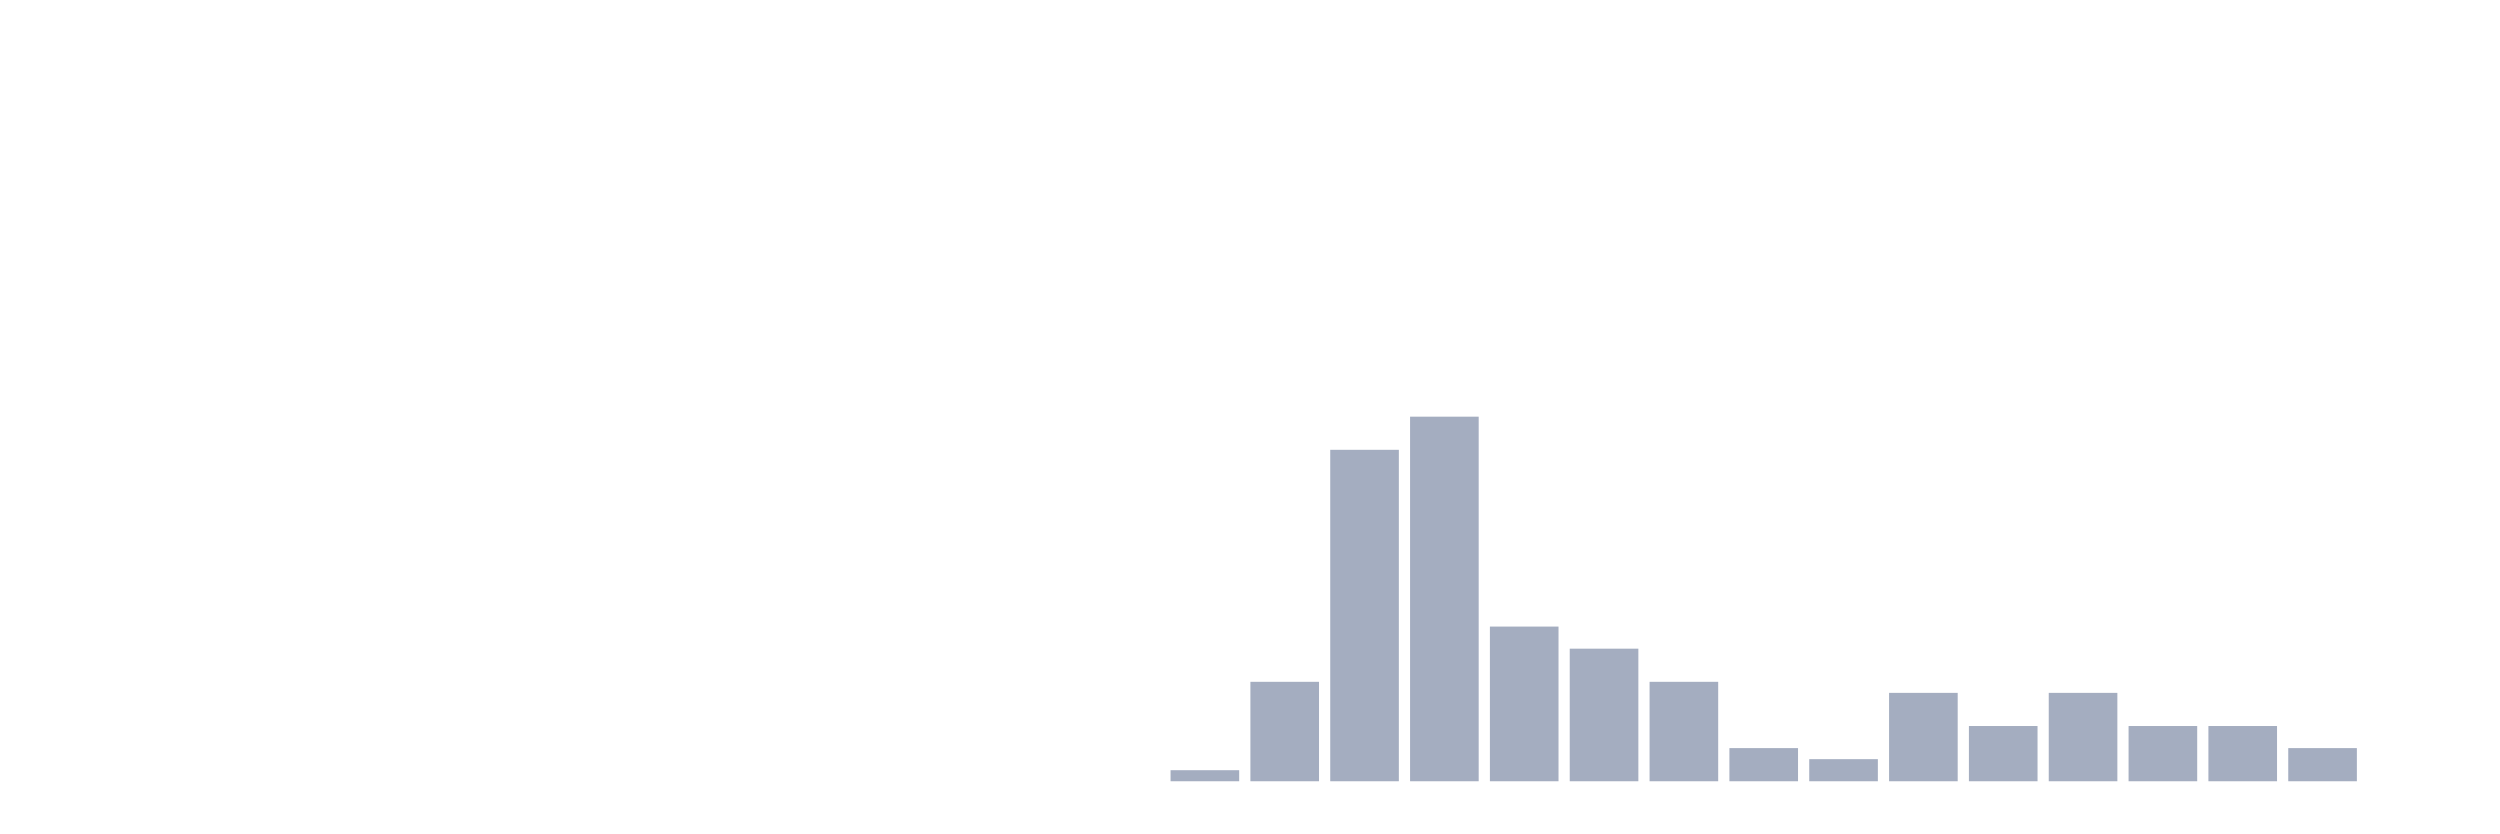
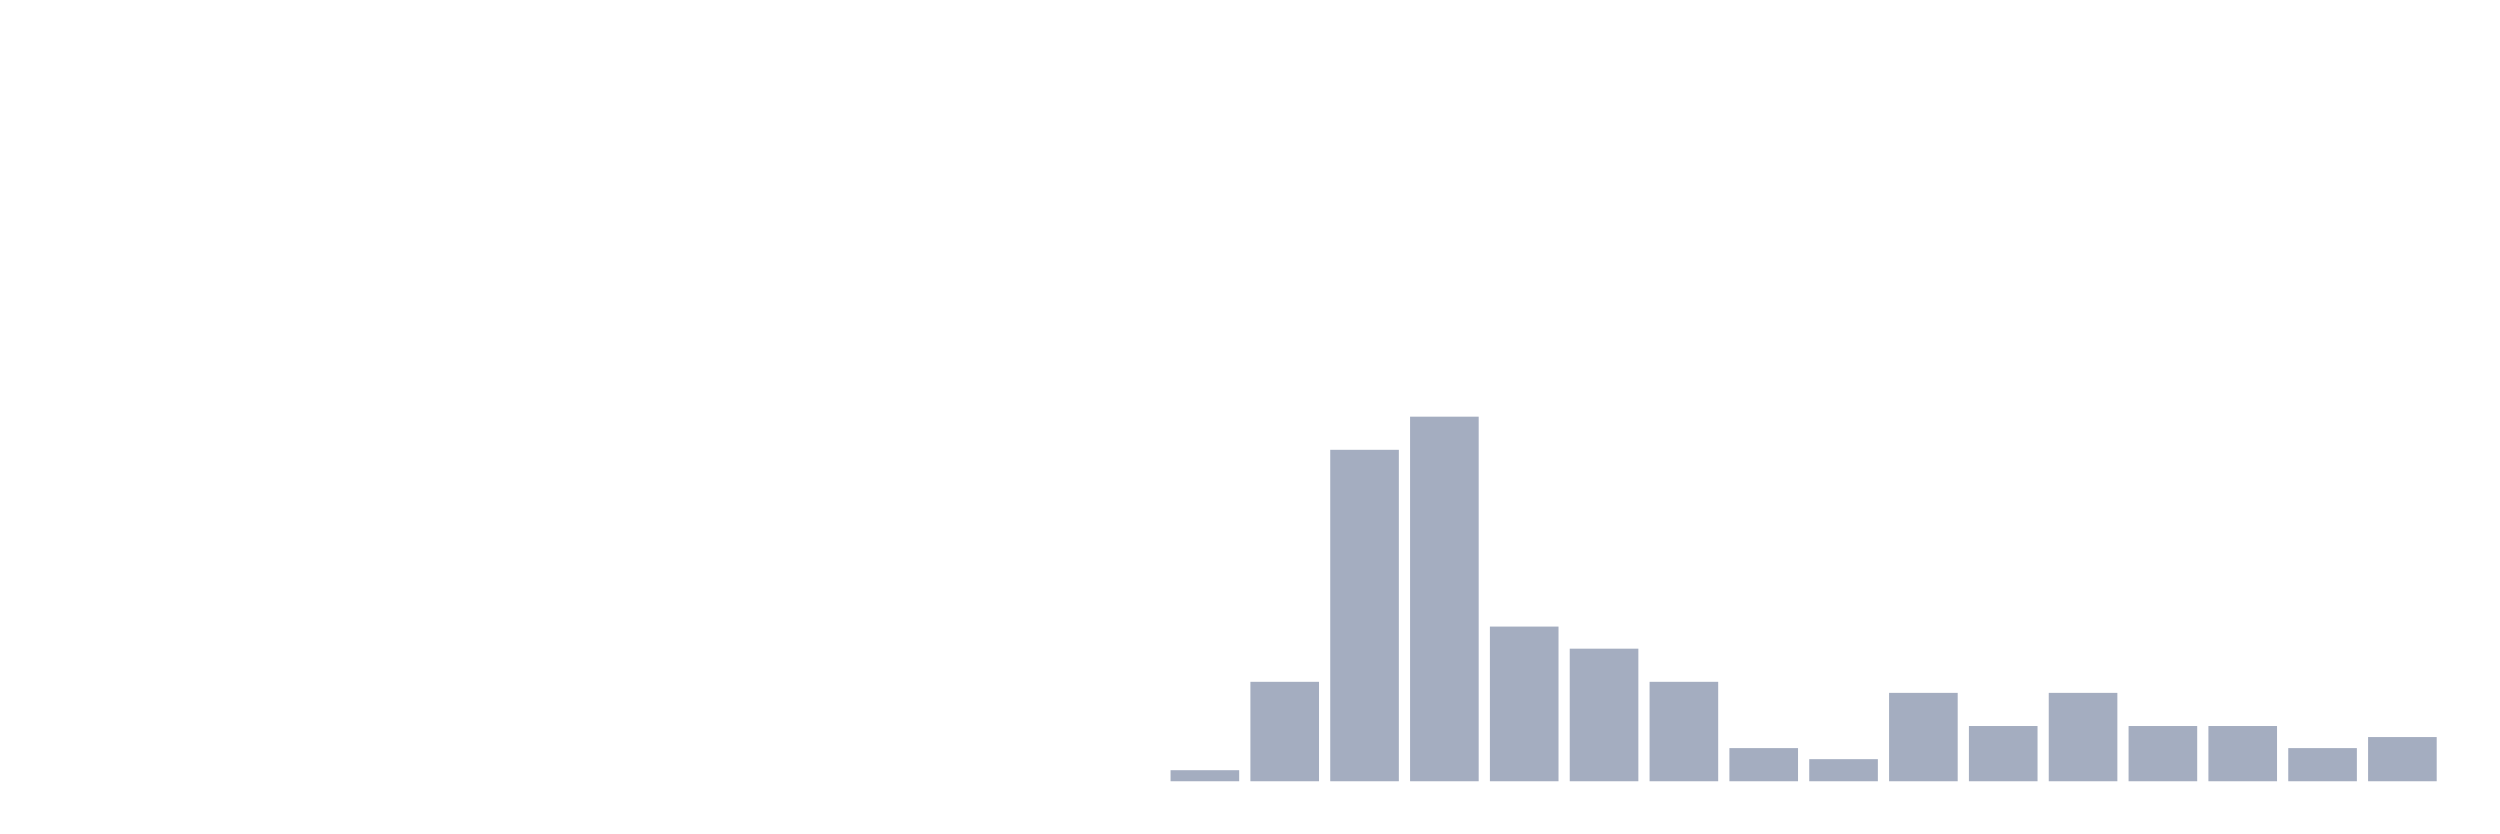
<svg xmlns="http://www.w3.org/2000/svg" viewBox="0 0 480 160">
  <g transform="translate(10,10)">
    <rect class="bar" x="0.153" width="13.175" y="140" height="0" fill="rgb(164,173,192)" />
    <rect class="bar" x="15.482" width="13.175" y="140" height="0" fill="rgb(164,173,192)" />
    <rect class="bar" x="30.81" width="13.175" y="140" height="0" fill="rgb(164,173,192)" />
    <rect class="bar" x="46.138" width="13.175" y="140" height="0" fill="rgb(164,173,192)" />
    <rect class="bar" x="61.466" width="13.175" y="140" height="0" fill="rgb(164,173,192)" />
    <rect class="bar" x="76.794" width="13.175" y="140" height="0" fill="rgb(164,173,192)" />
    <rect class="bar" x="92.123" width="13.175" y="140" height="0" fill="rgb(164,173,192)" />
    <rect class="bar" x="107.451" width="13.175" y="140" height="0" fill="rgb(164,173,192)" />
    <rect class="bar" x="122.779" width="13.175" y="140" height="0" fill="rgb(164,173,192)" />
    <rect class="bar" x="138.107" width="13.175" y="140" height="0" fill="rgb(164,173,192)" />
    <rect class="bar" x="153.436" width="13.175" y="140" height="0" fill="rgb(164,173,192)" />
    <rect class="bar" x="168.764" width="13.175" y="140" height="0" fill="rgb(164,173,192)" />
    <rect class="bar" x="184.092" width="13.175" y="140" height="0" fill="rgb(164,173,192)" />
    <rect class="bar" x="199.42" width="13.175" y="140" height="0" fill="rgb(164,173,192)" />
    <rect class="bar" x="214.748" width="13.175" y="137.879" height="2.121" fill="rgb(164,173,192)" />
    <rect class="bar" x="230.077" width="13.175" y="120.909" height="19.091" fill="rgb(164,173,192)" />
    <rect class="bar" x="245.405" width="13.175" y="76.364" height="63.636" fill="rgb(164,173,192)" />
    <rect class="bar" x="260.733" width="13.175" y="70" height="70" fill="rgb(164,173,192)" />
    <rect class="bar" x="276.061" width="13.175" y="110.303" height="29.697" fill="rgb(164,173,192)" />
    <rect class="bar" x="291.39" width="13.175" y="114.545" height="25.455" fill="rgb(164,173,192)" />
    <rect class="bar" x="306.718" width="13.175" y="120.909" height="19.091" fill="rgb(164,173,192)" />
    <rect class="bar" x="322.046" width="13.175" y="133.636" height="6.364" fill="rgb(164,173,192)" />
    <rect class="bar" x="337.374" width="13.175" y="135.758" height="4.242" fill="rgb(164,173,192)" />
    <rect class="bar" x="352.702" width="13.175" y="123.03" height="16.97" fill="rgb(164,173,192)" />
    <rect class="bar" x="368.031" width="13.175" y="129.394" height="10.606" fill="rgb(164,173,192)" />
    <rect class="bar" x="383.359" width="13.175" y="123.03" height="16.97" fill="rgb(164,173,192)" />
    <rect class="bar" x="398.687" width="13.175" y="129.394" height="10.606" fill="rgb(164,173,192)" />
    <rect class="bar" x="414.015" width="13.175" y="129.394" height="10.606" fill="rgb(164,173,192)" />
    <rect class="bar" x="429.344" width="13.175" y="133.636" height="6.364" fill="rgb(164,173,192)" />
-     <rect class="bar" x="444.672" width="13.175" y="140" height="0" fill="rgb(164,173,192)" />
+     <rect class="bar" x="444.672" width="13.175" y="131.515" height="8.485" fill="rgb(164,173,192)" />
  </g>
</svg>
